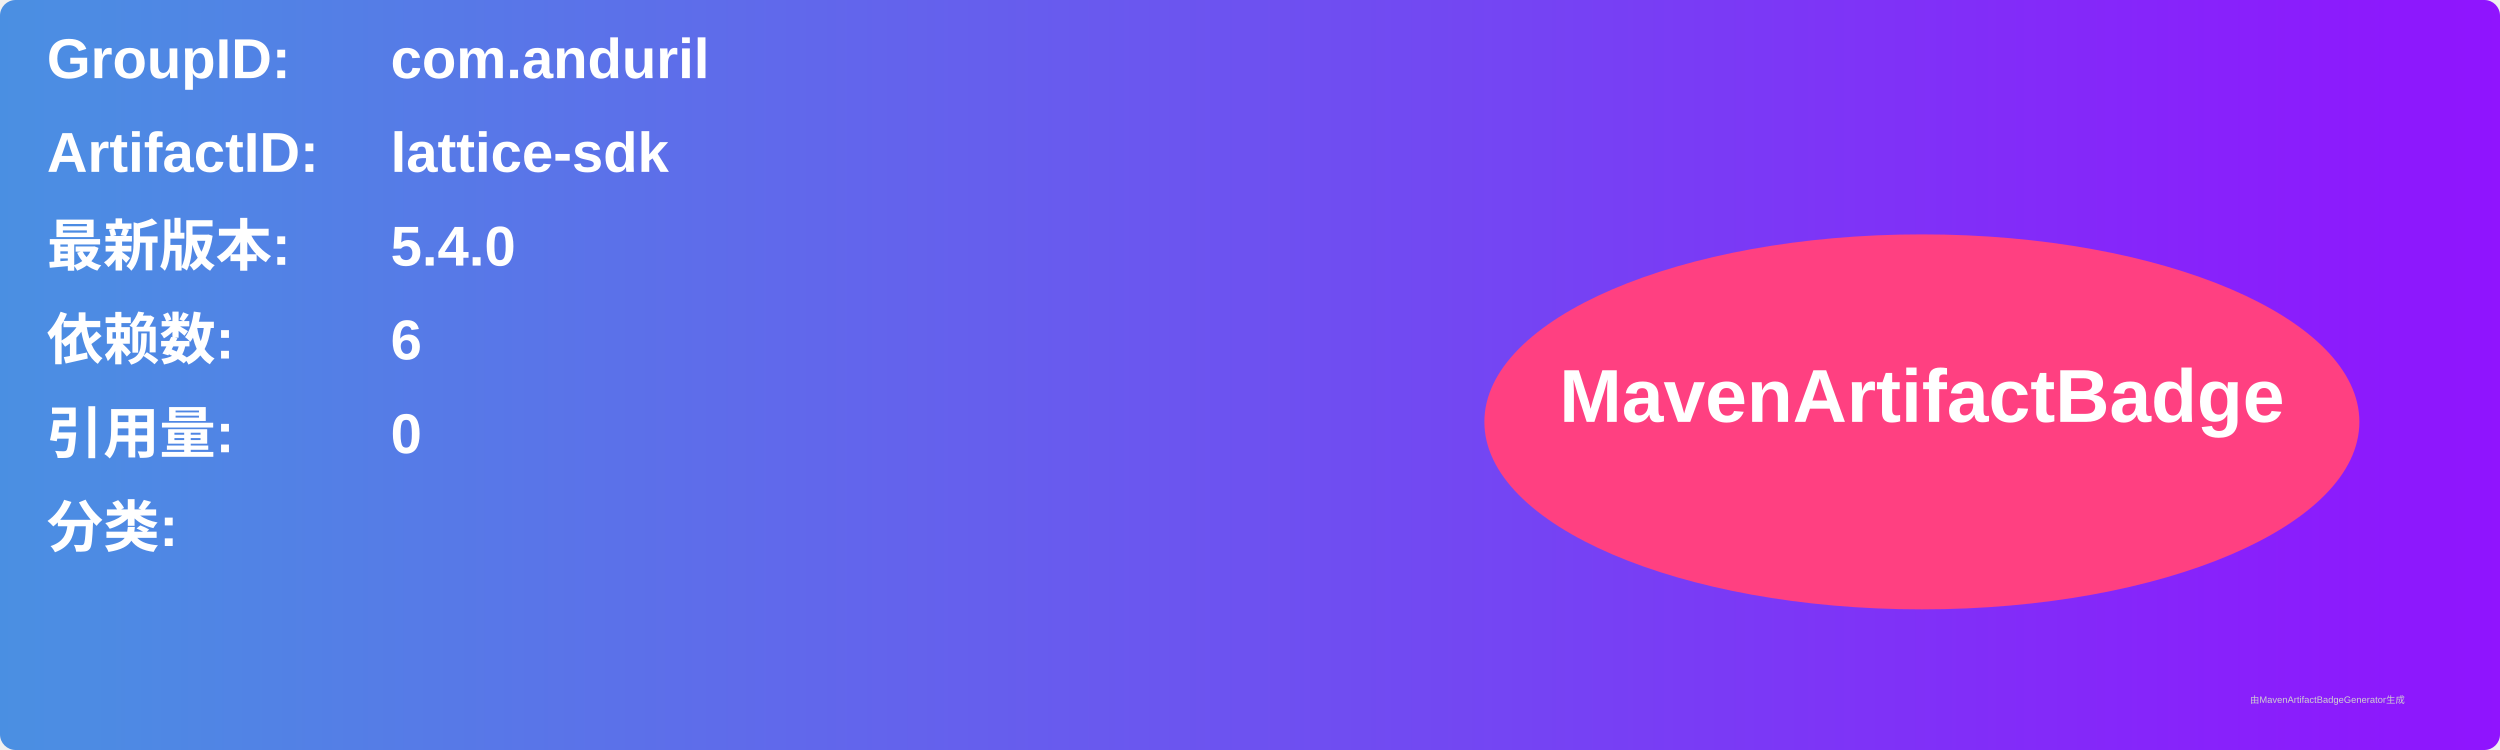
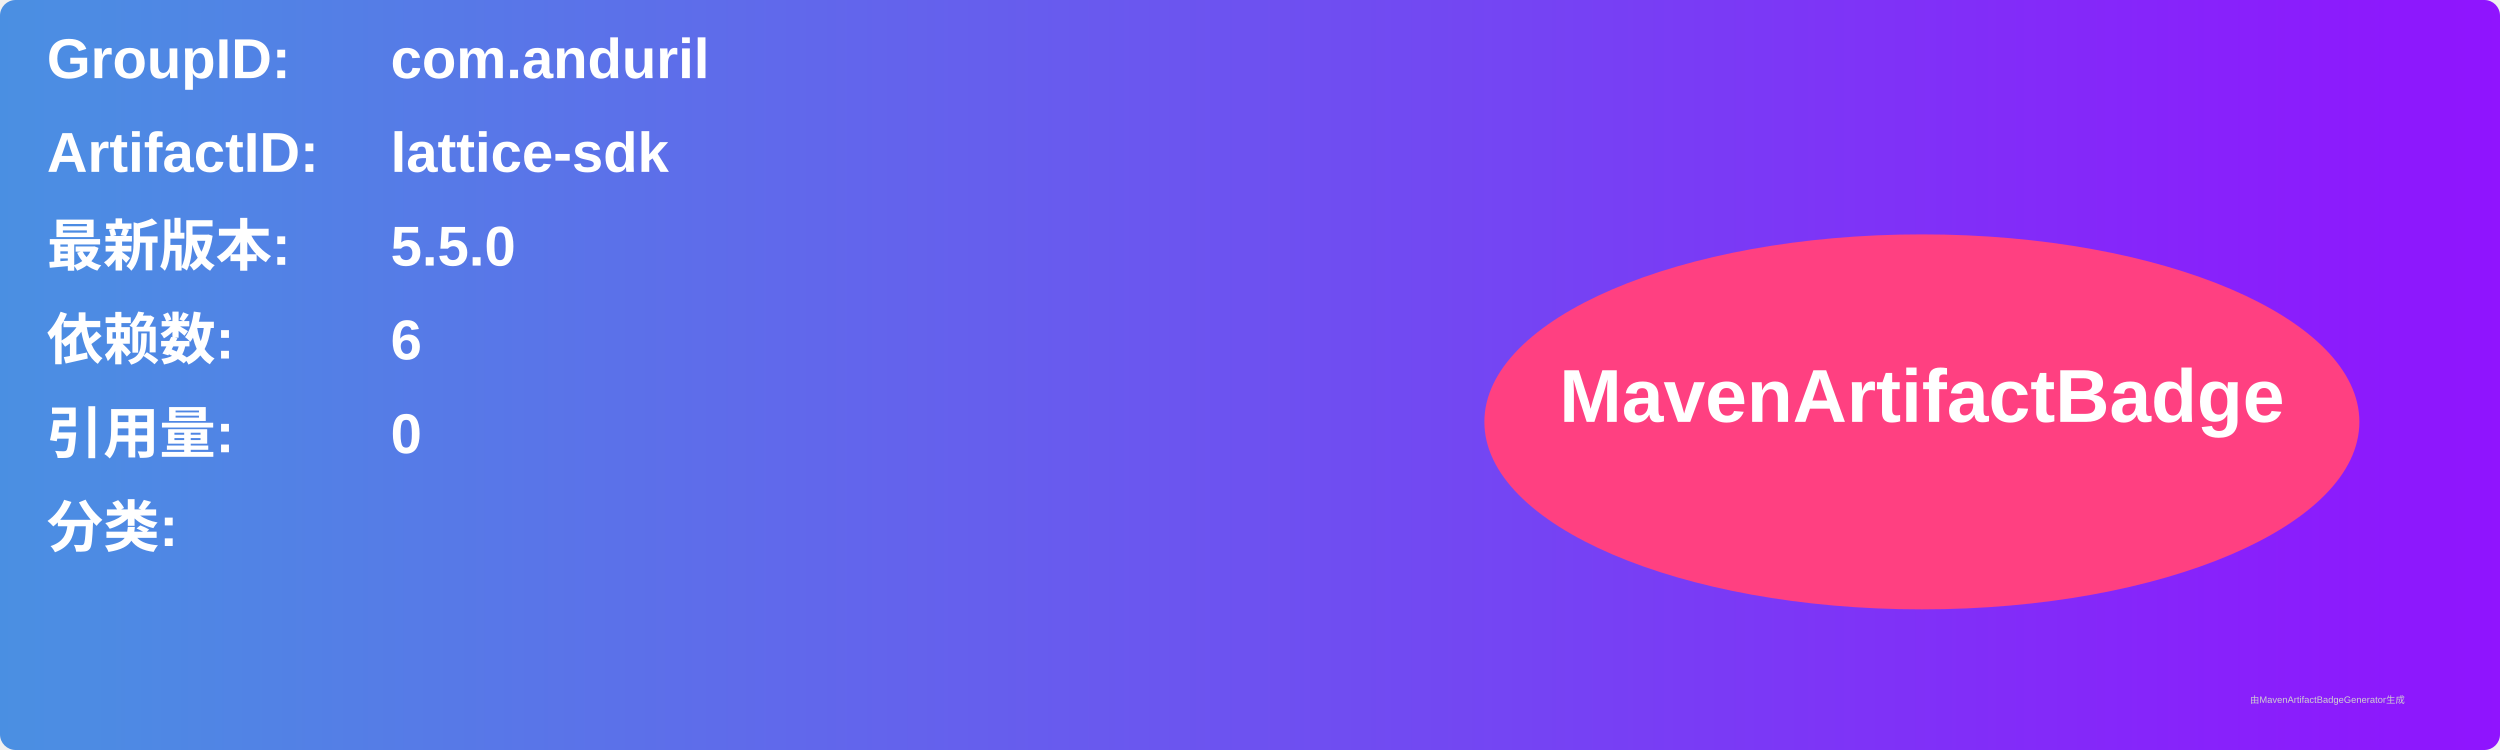
<svg xmlns="http://www.w3.org/2000/svg" width="800" height="240" viewBox="0 0 800 240">
  <linearGradient id="grad" x1="0%" y1="0%" x2="100%" y2="0%">
    <stop offset="0%" stop-color="#4a90e2" />
    <stop offset="100%" stop-color="#9013fe" />
  </linearGradient>
  <rect width="100%" height="100%" rx="5" ry="5" fill="url(#grad)" />
  <g transform="translate(15, 15)">
    <text x="0" y="10" font-family="Arial" font-size="18" fill="white" font-weight="bold" width="260">GroupID:</text>
    <text x="110" y="10" font-family="Arial" font-size="18" fill="white" font-weight="bold" width="460">com.anduril</text>
    <text x="0" y="40" font-family="Arial" font-size="18" fill="white" font-weight="bold" width="260">ArtifactID:</text>
    <text x="110" y="40" font-family="Arial" font-size="18" fill="white" font-weight="bold" width="460">lattice-sdk</text>
    <text x="0" y="70" font-family="Arial" font-size="18" fill="white" font-weight="bold">最新版本:</text>
    <text x="110" y="70" font-family="Arial" font-size="18" fill="white" font-weight="bold">
-       <tspan font-weight="bold">5.4.0</tspan>
+       <tspan font-weight="bold">5.5.0</tspan>
    </text>
    <text x="0" y="100" font-family="Arial" font-size="18" fill="white" font-weight="bold">依赖数: </text>
    <text x="110" y="100" font-family="Arial" font-size="18" fill="white">
      <tspan font-weight="bold">6</tspan>
    </text>
    <text x="0" y="130" font-family="Arial" font-size="18" fill="white" font-weight="bold">引用量: </text>
    <text x="110" y="130" font-family="Arial" font-size="18" fill="white">
      <tspan font-weight="bold">0</tspan>
    </text>
    <text x="0" y="160" font-family="Arial" font-size="18" fill="white" font-weight="bold">分类:</text>
    <text x="10" y="190" font-family="Arial" font-size="10" fill="white">
      <tspan font-weight="bold" />
    </text>
    <ellipse cx="600" cy="120" rx="140" ry="60" fill="#ff4081" />
    <text x="600" y="120" text-anchor="middle" font-family="Arial" font-size="24" fill="white" font-weight="bold">MavenArtifactBadge</text>
  </g>
  <text x="720" y="225" font-family="Arial" font-size="3" fill="#d0d0d0">由MavenArtifactBadgeGenerator生成</text>
</svg>
